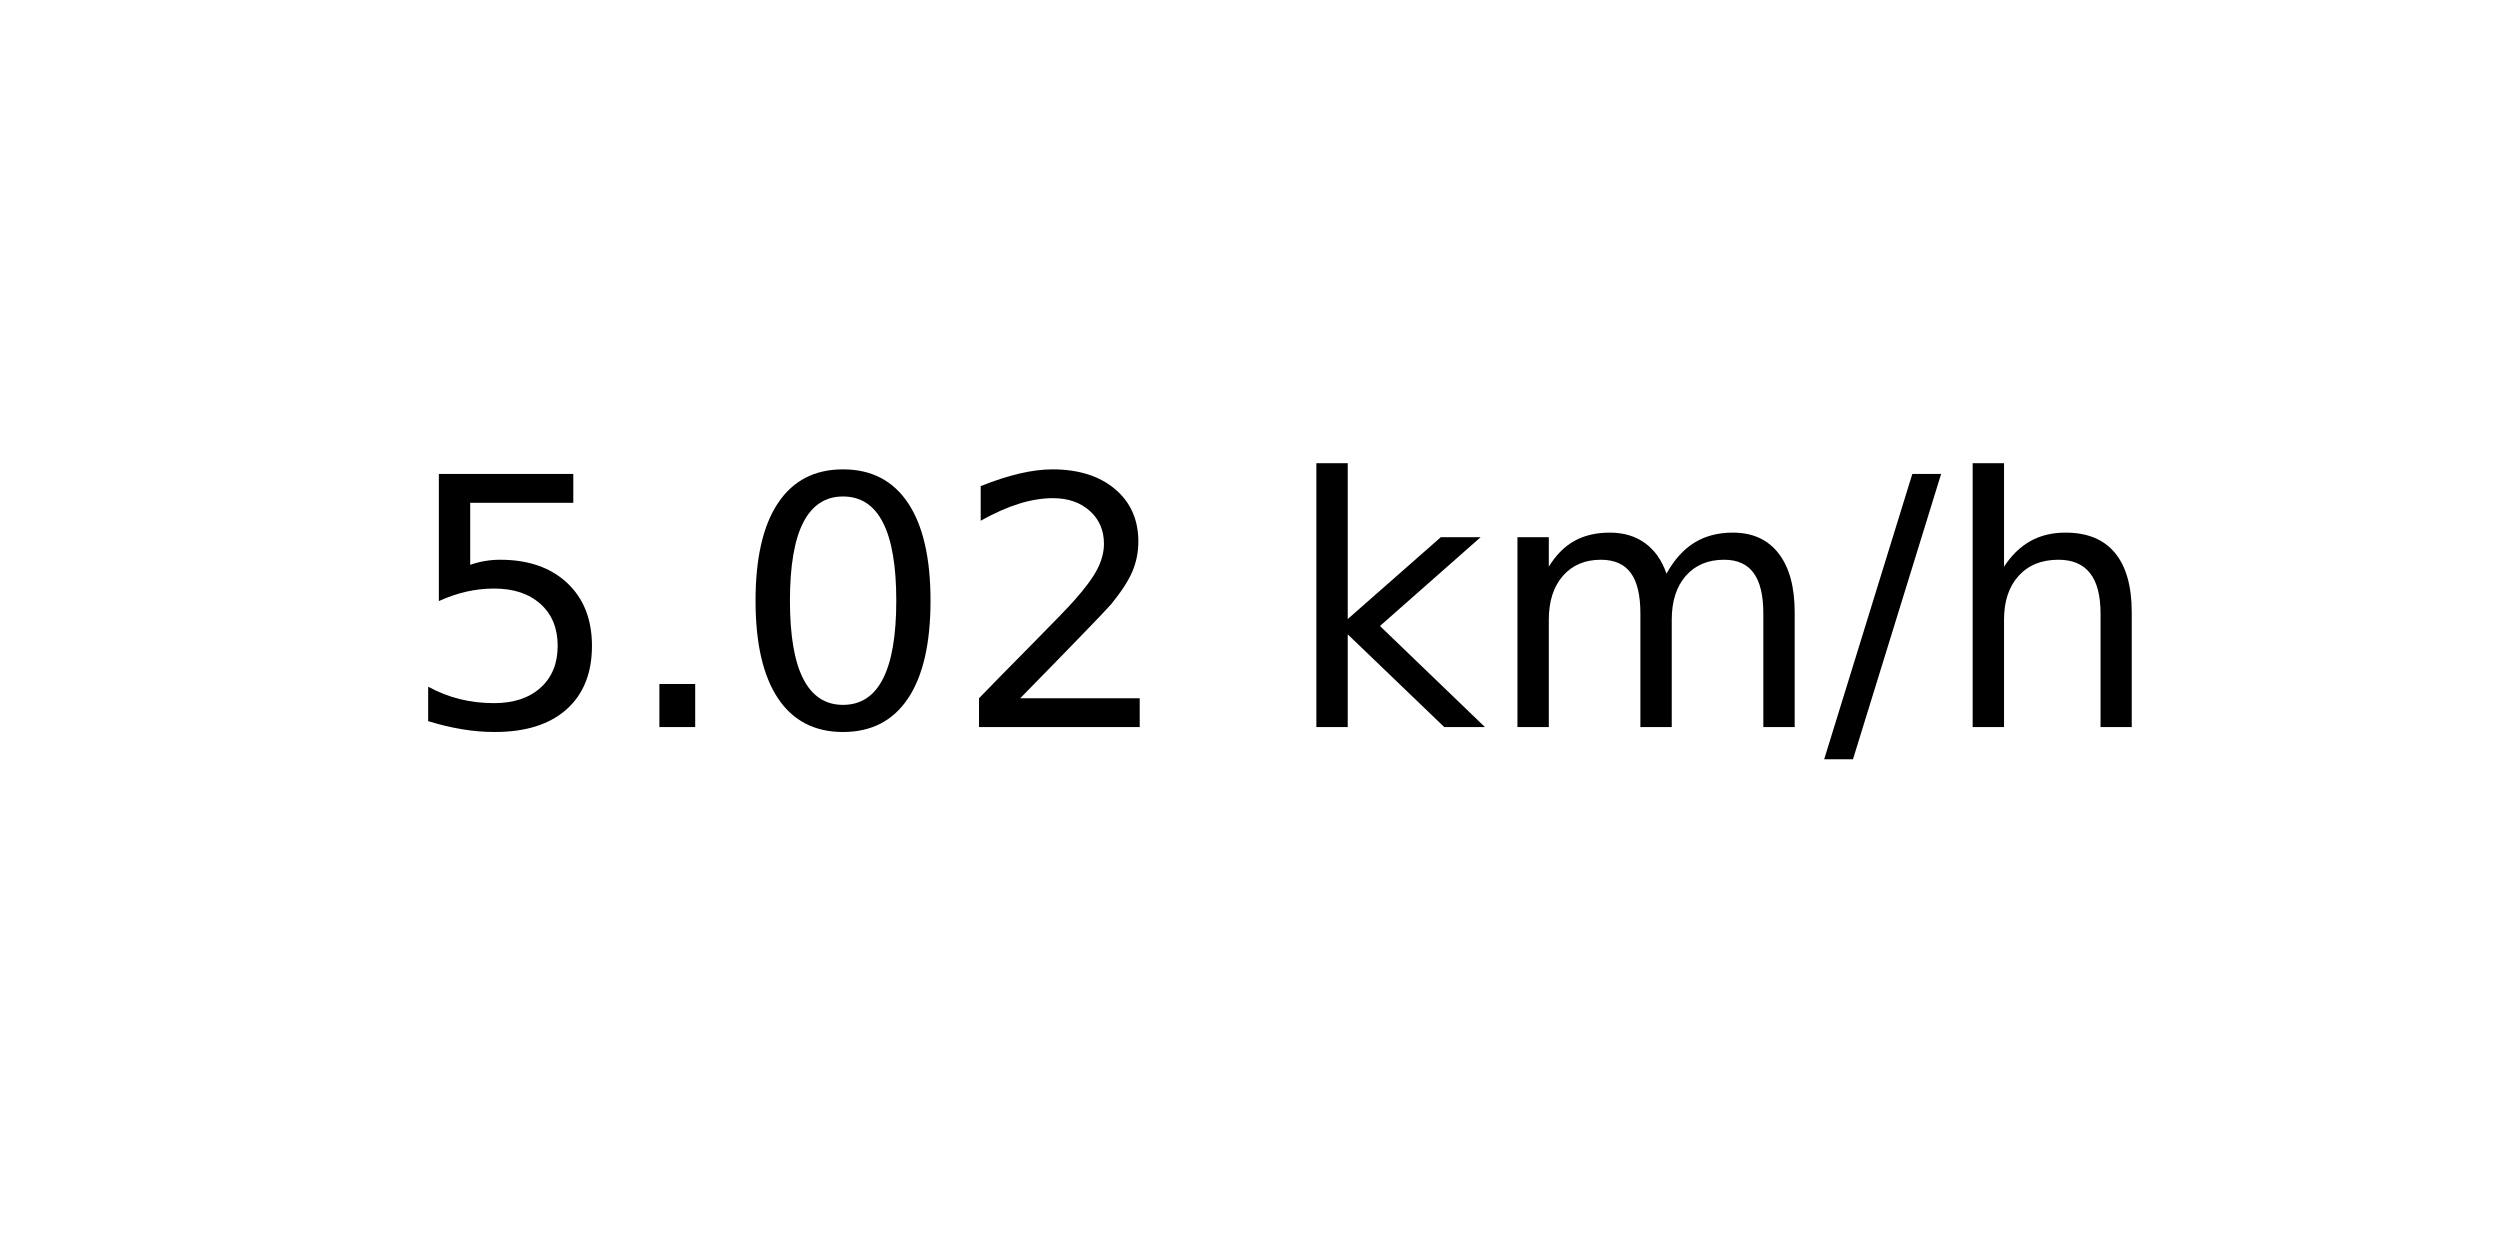
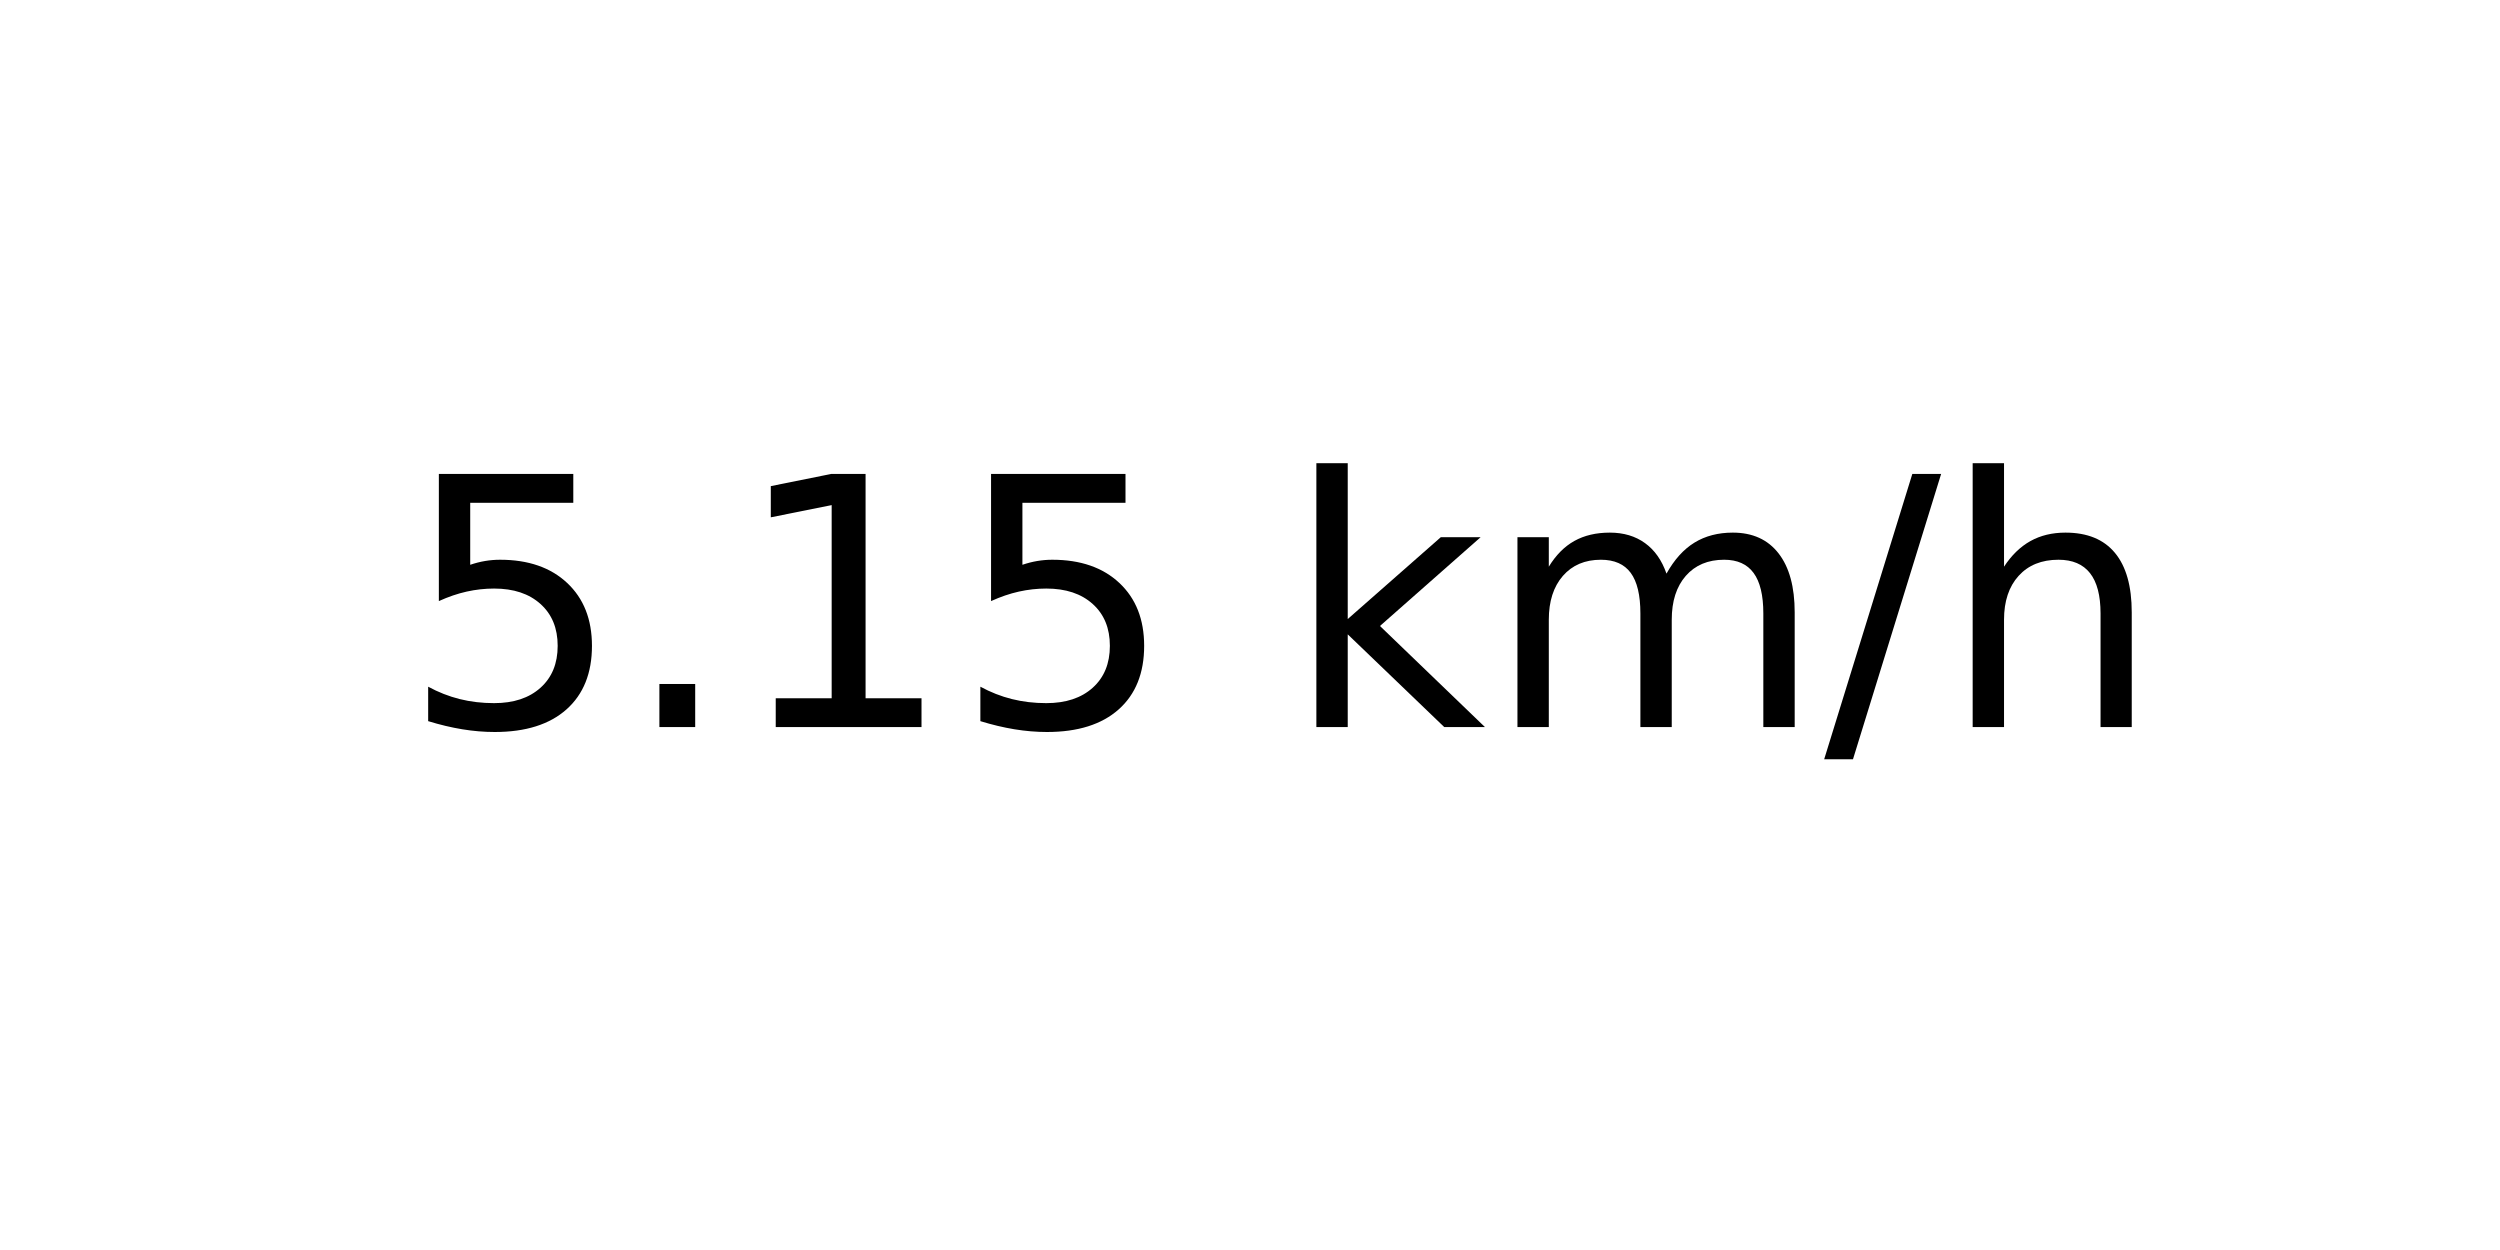
<svg xmlns="http://www.w3.org/2000/svg" xmlns:xlink="http://www.w3.org/1999/xlink" width="72pt" height="36pt" viewBox="0 0 72 36" version="1.1">
  <defs>
    <style type="text/css">*{stroke-linejoin: round; stroke-linecap: butt}</style>
  </defs>
  <g id="figure_1">
    <g id="axes_1">
      <g id="text_1">
        <g transform="translate(11.55937 20.93937) scale(0.1 -0.1)">
          <defs>
            <path id="DejaVuSans-35" d="M 691 4666  L 3169 4666  L 3169 4134  L 1269 4134  L 1269 2991  Q 1406 3038 1543 3061  Q 1681 3084 1819 3084  Q 2600 3084 3056 2656  Q 3513 2228 3513 1497  Q 3513 744 3044 326  Q 2575 -91 1722 -91  Q 1428 -91 1123 -41  Q 819 9 494 109  L 494 744  Q 775 591 1075 516  Q 1375 441 1709 441  Q 2250 441 2565 725  Q 2881 1009 2881 1497  Q 2881 1984 2565 2268  Q 2250 2553 1709 2553  Q 1456 2553 1204 2497  Q 953 2441 691 2322  L 691 4666  z " transform="scale(0.015625)" />
            <path id="DejaVuSans-2e" d="M 684 794  L 1344 794  L 1344 0  L 684 0  L 684 794  z " transform="scale(0.015625)" />
-             <path id="DejaVuSans-30" d="M 2034 4250  Q 1547 4250 1301 3770  Q 1056 3291 1056 2328  Q 1056 1369 1301 889  Q 1547 409 2034 409  Q 2525 409 2770 889  Q 3016 1369 3016 2328  Q 3016 3291 2770 3770  Q 2525 4250 2034 4250  z M 2034 4750  Q 2819 4750 3233 4129  Q 3647 3509 3647 2328  Q 3647 1150 3233 529  Q 2819 -91 2034 -91  Q 1250 -91 836 529  Q 422 1150 422 2328  Q 422 3509 836 4129  Q 1250 4750 2034 4750  z " transform="scale(0.015625)" />
-             <path id="DejaVuSans-32" d="M 1228 531  L 3431 531  L 3431 0  L 469 0  L 469 531  Q 828 903 1448 1529  Q 2069 2156 2228 2338  Q 2531 2678 2651 2914  Q 2772 3150 2772 3378  Q 2772 3750 2511 3984  Q 2250 4219 1831 4219  Q 1534 4219 1204 4116  Q 875 4013 500 3803  L 500 4441  Q 881 4594 1212 4672  Q 1544 4750 1819 4750  Q 2544 4750 2975 4387  Q 3406 4025 3406 3419  Q 3406 3131 3298 2873  Q 3191 2616 2906 2266  Q 2828 2175 2409 1742  Q 1991 1309 1228 531  z " transform="scale(0.015625)" />
+             <path id="DejaVuSans-31" d="M 794 531  L 1825 531  L 1825 4091  L 703 3866  L 703 4441  L 1819 4666  L 2450 4666  L 2450 531  L 3481 531  L 3481 0  L 794 0  L 794 531  z " transform="scale(0.015625)" />
            <path id="DejaVuSans-20" transform="scale(0.015625)" />
            <path id="DejaVuSans-6b" d="M 581 4863  L 1159 4863  L 1159 1991  L 2875 3500  L 3609 3500  L 1753 1863  L 3688 0  L 2938 0  L 1159 1709  L 1159 0  L 581 0  L 581 4863  z " transform="scale(0.015625)" />
            <path id="DejaVuSans-6d" d="M 3328 2828  Q 3544 3216 3844 3400  Q 4144 3584 4550 3584  Q 5097 3584 5394 3201  Q 5691 2819 5691 2113  L 5691 0  L 5113 0  L 5113 2094  Q 5113 2597 4934 2840  Q 4756 3084 4391 3084  Q 3944 3084 3684 2787  Q 3425 2491 3425 1978  L 3425 0  L 2847 0  L 2847 2094  Q 2847 2600 2669 2842  Q 2491 3084 2119 3084  Q 1678 3084 1418 2786  Q 1159 2488 1159 1978  L 1159 0  L 581 0  L 581 3500  L 1159 3500  L 1159 2956  Q 1356 3278 1631 3431  Q 1906 3584 2284 3584  Q 2666 3584 2933 3390  Q 3200 3197 3328 2828  z " transform="scale(0.015625)" />
            <path id="DejaVuSans-2f" d="M 1625 4666  L 2156 4666  L 531 -594  L 0 -594  L 1625 4666  z " transform="scale(0.015625)" />
            <path id="DejaVuSans-68" d="M 3513 2113  L 3513 0  L 2938 0  L 2938 2094  Q 2938 2591 2744 2837  Q 2550 3084 2163 3084  Q 1697 3084 1428 2787  Q 1159 2491 1159 1978  L 1159 0  L 581 0  L 581 4863  L 1159 4863  L 1159 2956  Q 1366 3272 1645 3428  Q 1925 3584 2291 3584  Q 2894 3584 3203 3211  Q 3513 2838 3513 2113  z " transform="scale(0.015625)" />
          </defs>
          <use xlink:href="#DejaVuSans-35" />
          <use xlink:href="#DejaVuSans-2e" x="63.623" />
-           <use xlink:href="#DejaVuSans-30" x="95.41" />
-           <use xlink:href="#DejaVuSans-32" x="159.033" />
+           <use xlink:href="#DejaVuSans-31" x="95.41" />
+           <use xlink:href="#DejaVuSans-35" x="159.033" />
          <use xlink:href="#DejaVuSans-20" x="222.656" />
          <use xlink:href="#DejaVuSans-6b" x="254.443" />
          <use xlink:href="#DejaVuSans-6d" x="312.354" />
          <use xlink:href="#DejaVuSans-2f" x="409.766" />
          <use xlink:href="#DejaVuSans-68" x="443.457" />
        </g>
      </g>
    </g>
  </g>
</svg>
